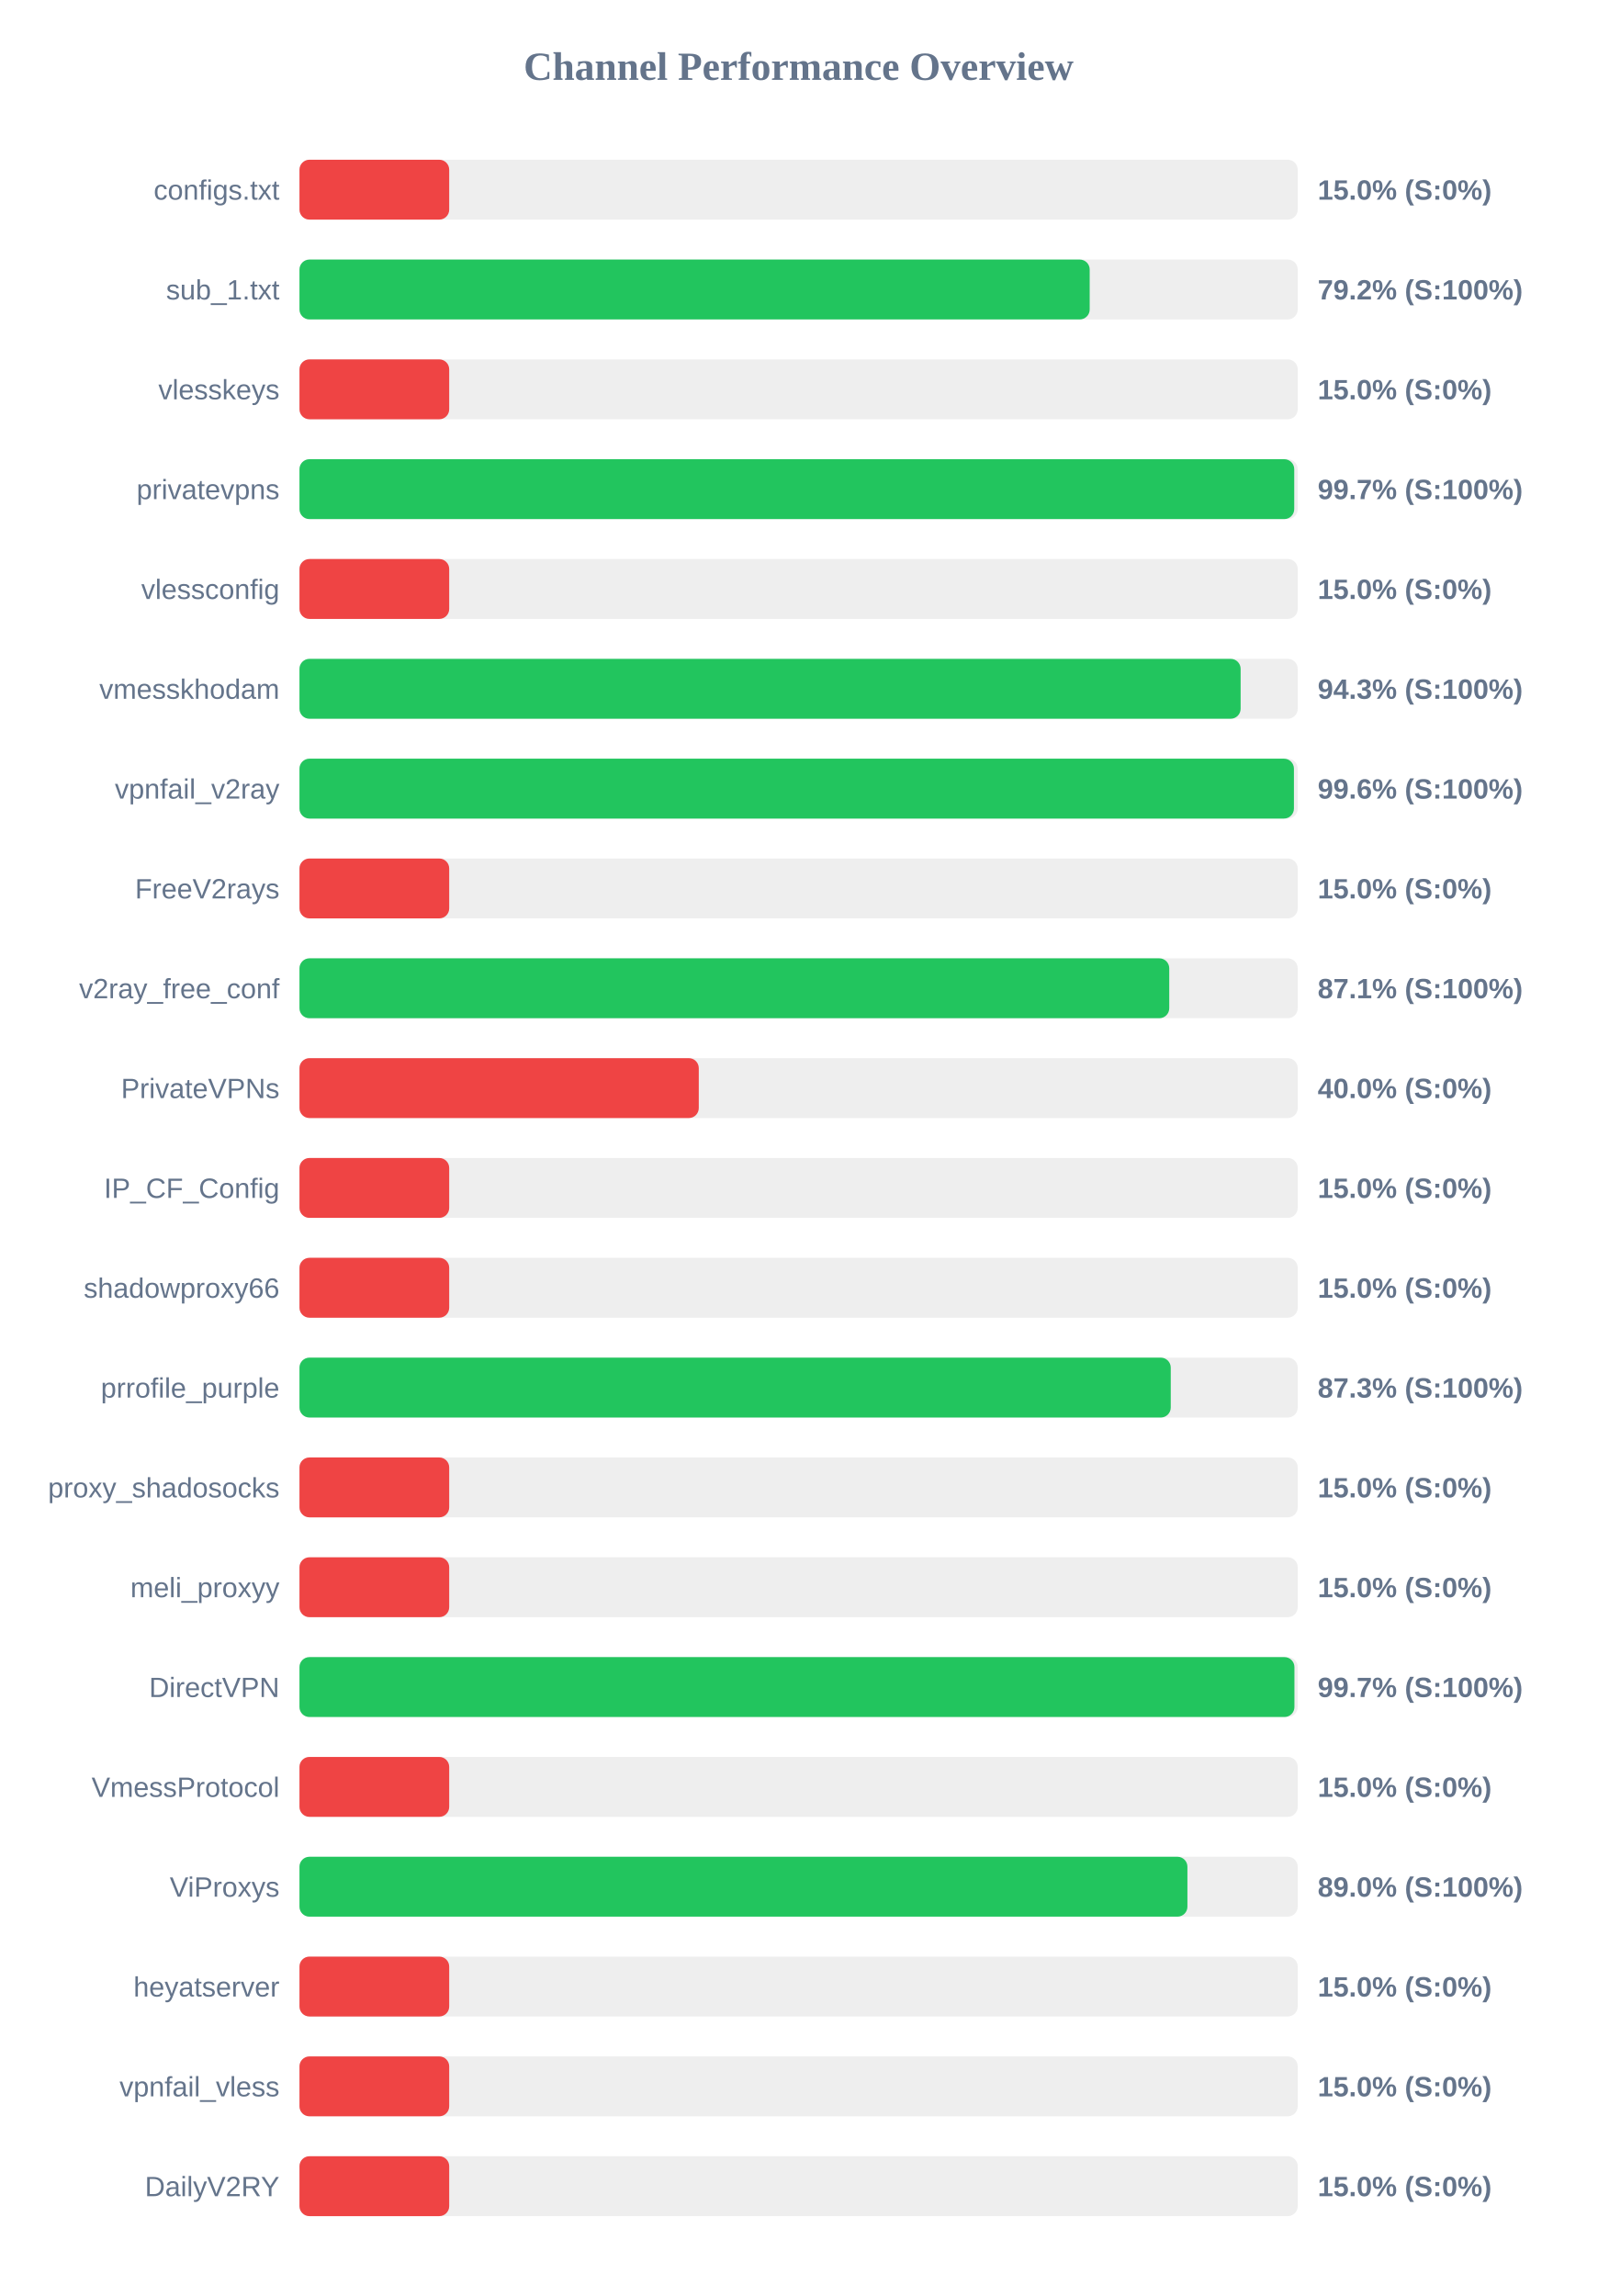
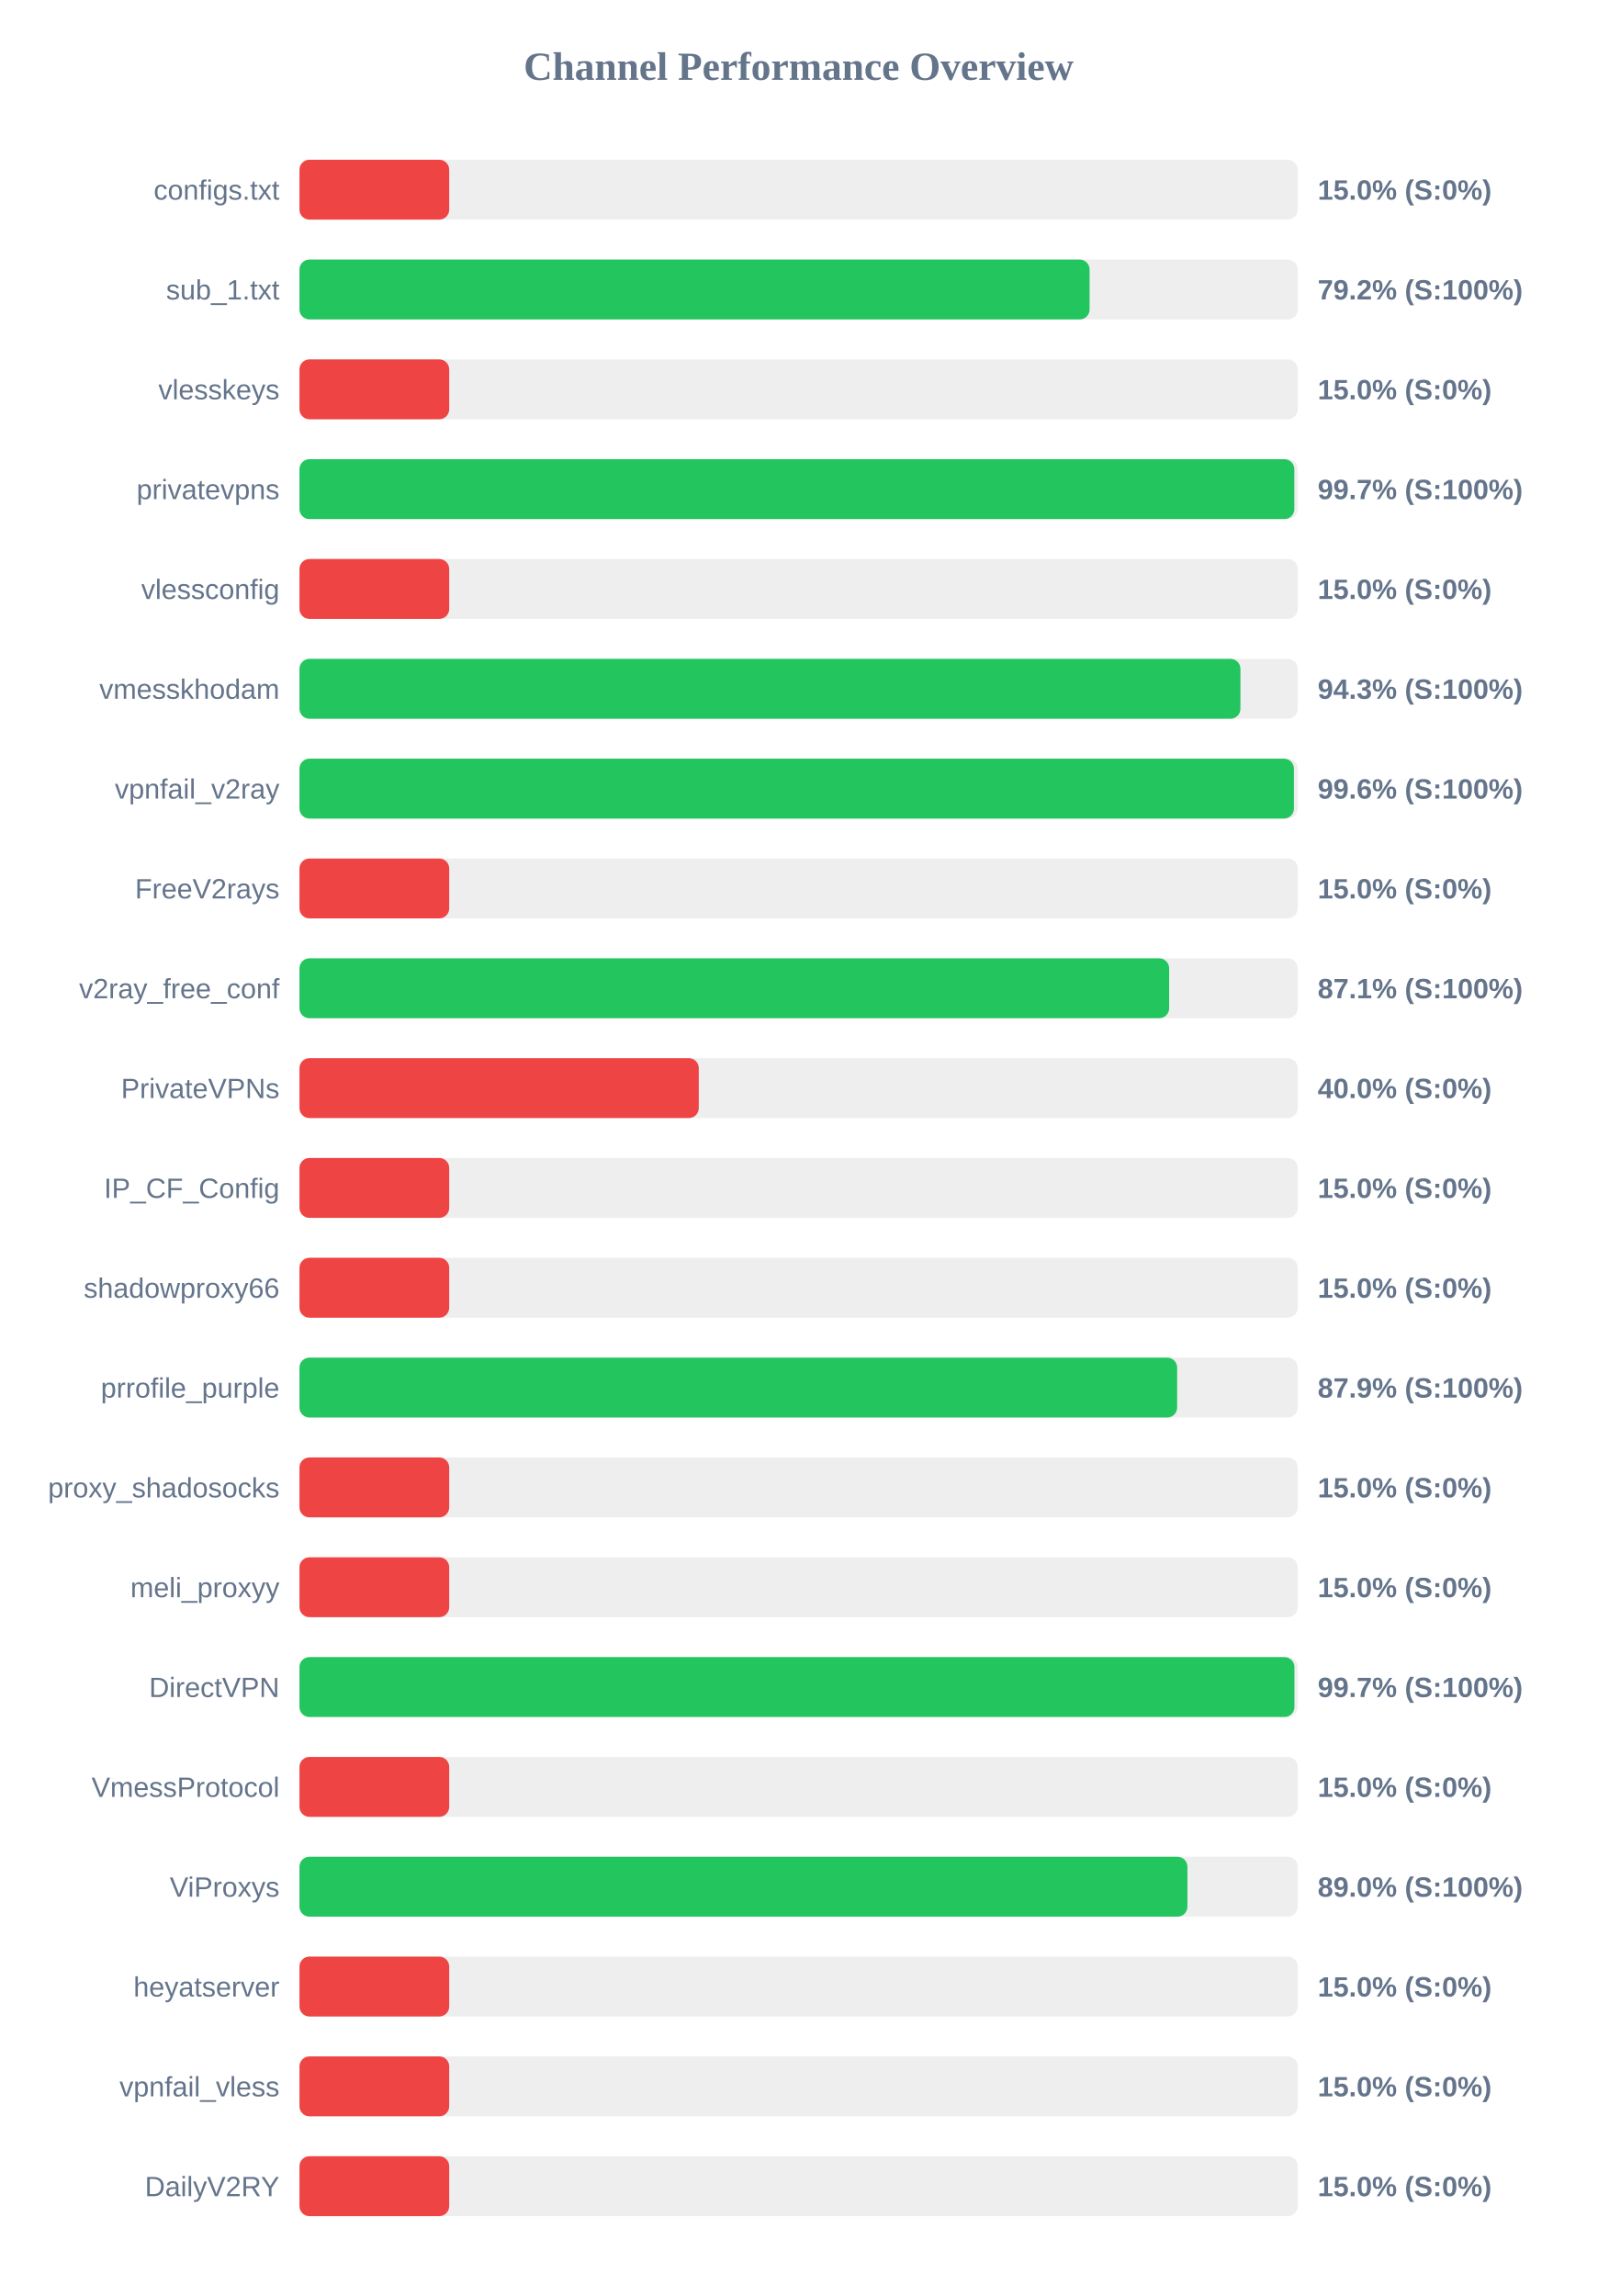
<svg xmlns="http://www.w3.org/2000/svg" width="800" height="1150" version="1.1">
  <style>
        .row { font: 14px Arial; fill: #64748b; }
        .score { font: bold 14px Arial; fill: #64748b; }
    </style>
  <text x="400" y="40" text-anchor="middle" font-size="20px" font-weight="bold" fill="#64748b">Channel Performance Overview</text>
  <rect x="150" y="80" width="500" height="30" fill="#eee" rx="5" />
  <rect x="150" y="80" width="75.0" height="30" fill="#ef4444" rx="5" />
  <text x="140" y="100" text-anchor="end" class="row">configs.txt</text>
  <text x="660" y="100" text-anchor="start" class="score">15.0% (S:0%)</text>
  <rect x="150" y="130" width="500" height="30" fill="#eee" rx="5" />
-   <rect x="150" y="130" width="395.8" height="30" fill="#22c55e" rx="5" />
+   <rect x="150" y="130" width="395.75" height="30" fill="#22c55e" rx="5" />
  <text x="140" y="150" text-anchor="end" class="row">sub_1.txt</text>
  <text x="660" y="150" text-anchor="start" class="score">79.2% (S:100%)</text>
  <rect x="150" y="180" width="500" height="30" fill="#eee" rx="5" />
  <rect x="150" y="180" width="75.0" height="30" fill="#ef4444" rx="5" />
  <text x="140" y="200" text-anchor="end" class="row">vlesskeys</text>
  <text x="660" y="200" text-anchor="start" class="score">15.0% (S:0%)</text>
  <rect x="150" y="230" width="500" height="30" fill="#eee" rx="5" />
-   <rect x="150" y="230" width="498.25" height="30" fill="#22c55e" rx="5" />
+   <rect x="150" y="230" width="498.3" height="30" fill="#22c55e" rx="5" />
  <text x="140" y="250" text-anchor="end" class="row">privatevpns</text>
  <text x="660" y="250" text-anchor="start" class="score">99.7% (S:100%)</text>
  <rect x="150" y="280" width="500" height="30" fill="#eee" rx="5" />
  <rect x="150" y="280" width="75.0" height="30" fill="#ef4444" rx="5" />
  <text x="140" y="300" text-anchor="end" class="row">vlessconfig</text>
  <text x="660" y="300" text-anchor="start" class="score">15.0% (S:0%)</text>
  <rect x="150" y="330" width="500" height="30" fill="#eee" rx="5" />
-   <rect x="150" y="330" width="471.4" height="30" fill="#22c55e" rx="5" />
+   <rect x="150" y="330" width="471.3" height="30" fill="#22c55e" rx="5" />
  <text x="140" y="350" text-anchor="end" class="row">vmesskhodam</text>
  <text x="660" y="350" text-anchor="start" class="score">94.3% (S:100%)</text>
  <rect x="150" y="380" width="500" height="30" fill="#eee" rx="5" />
  <rect x="150" y="380" width="498.1" height="30" fill="#22c55e" rx="5" />
  <text x="140" y="400" text-anchor="end" class="row">vpnfail_v2ray</text>
  <text x="660" y="400" text-anchor="start" class="score">99.6% (S:100%)</text>
  <rect x="150" y="430" width="500" height="30" fill="#eee" rx="5" />
  <rect x="150" y="430" width="75.0" height="30" fill="#ef4444" rx="5" />
  <text x="140" y="450" text-anchor="end" class="row">FreeV2rays</text>
  <text x="660" y="450" text-anchor="start" class="score">15.0% (S:0%)</text>
  <rect x="150" y="480" width="500" height="30" fill="#eee" rx="5" />
-   <rect x="150" y="480" width="435.65" height="30" fill="#22c55e" rx="5" />
+   <rect x="150" y="480" width="435.6" height="30" fill="#22c55e" rx="5" />
  <text x="140" y="500" text-anchor="end" class="row">v2ray_free_conf</text>
  <text x="660" y="500" text-anchor="start" class="score">87.1% (S:100%)</text>
  <rect x="150" y="530" width="500" height="30" fill="#eee" rx="5" />
  <rect x="150" y="530" width="200.0" height="30" fill="#ef4444" rx="5" />
  <text x="140" y="550" text-anchor="end" class="row">PrivateVPNs</text>
  <text x="660" y="550" text-anchor="start" class="score">40.0% (S:0%)</text>
  <rect x="150" y="580" width="500" height="30" fill="#eee" rx="5" />
  <rect x="150" y="580" width="75.0" height="30" fill="#ef4444" rx="5" />
  <text x="140" y="600" text-anchor="end" class="row">IP_CF_Config</text>
  <text x="660" y="600" text-anchor="start" class="score">15.0% (S:0%)</text>
  <rect x="150" y="630" width="500" height="30" fill="#eee" rx="5" />
  <rect x="150" y="630" width="75.0" height="30" fill="#ef4444" rx="5" />
  <text x="140" y="650" text-anchor="end" class="row">shadowproxy66</text>
  <text x="660" y="650" text-anchor="start" class="score">15.0% (S:0%)</text>
  <rect x="150" y="680" width="500" height="30" fill="#eee" rx="5" />
-   <rect x="150" y="680" width="436.4" height="30" fill="#22c55e" rx="5" />
+   <rect x="150" y="680" width="439.6" height="30" fill="#22c55e" rx="5" />
  <text x="140" y="700" text-anchor="end" class="row">prrofile_purple</text>
-   <text x="660" y="700" text-anchor="start" class="score">87.3% (S:100%)</text>
+   <text x="660" y="700" text-anchor="start" class="score">87.9% (S:100%)</text>
  <rect x="150" y="730" width="500" height="30" fill="#eee" rx="5" />
  <rect x="150" y="730" width="75.0" height="30" fill="#ef4444" rx="5" />
  <text x="140" y="750" text-anchor="end" class="row">proxy_shadosocks</text>
  <text x="660" y="750" text-anchor="start" class="score">15.0% (S:0%)</text>
  <rect x="150" y="780" width="500" height="30" fill="#eee" rx="5" />
  <rect x="150" y="780" width="75.0" height="30" fill="#ef4444" rx="5" />
  <text x="140" y="800" text-anchor="end" class="row">meli_proxyy</text>
  <text x="660" y="800" text-anchor="start" class="score">15.0% (S:0%)</text>
  <rect x="150" y="830" width="500" height="30" fill="#eee" rx="5" />
  <rect x="150" y="830" width="498.35" height="30" fill="#22c55e" rx="5" />
  <text x="140" y="850" text-anchor="end" class="row">DirectVPN</text>
  <text x="660" y="850" text-anchor="start" class="score">99.7% (S:100%)</text>
  <rect x="150" y="880" width="500" height="30" fill="#eee" rx="5" />
  <rect x="150" y="880" width="75.0" height="30" fill="#ef4444" rx="5" />
  <text x="140" y="900" text-anchor="end" class="row">VmessProtocol</text>
  <text x="660" y="900" text-anchor="start" class="score">15.0% (S:0%)</text>
  <rect x="150" y="930" width="500" height="30" fill="#eee" rx="5" />
  <rect x="150" y="930" width="444.75" height="30" fill="#22c55e" rx="5" />
  <text x="140" y="950" text-anchor="end" class="row">ViProxys</text>
  <text x="660" y="950" text-anchor="start" class="score">89.0% (S:100%)</text>
  <rect x="150" y="980" width="500" height="30" fill="#eee" rx="5" />
  <rect x="150" y="980" width="75.0" height="30" fill="#ef4444" rx="5" />
  <text x="140" y="1000" text-anchor="end" class="row">heyatserver</text>
  <text x="660" y="1000" text-anchor="start" class="score">15.0% (S:0%)</text>
  <rect x="150" y="1030" width="500" height="30" fill="#eee" rx="5" />
  <rect x="150" y="1030" width="75.0" height="30" fill="#ef4444" rx="5" />
  <text x="140" y="1050" text-anchor="end" class="row">vpnfail_vless</text>
  <text x="660" y="1050" text-anchor="start" class="score">15.0% (S:0%)</text>
  <rect x="150" y="1080" width="500" height="30" fill="#eee" rx="5" />
  <rect x="150" y="1080" width="75.0" height="30" fill="#ef4444" rx="5" />
  <text x="140" y="1100" text-anchor="end" class="row">DailyV2RY</text>
  <text x="660" y="1100" text-anchor="start" class="score">15.0% (S:0%)</text>
</svg>
